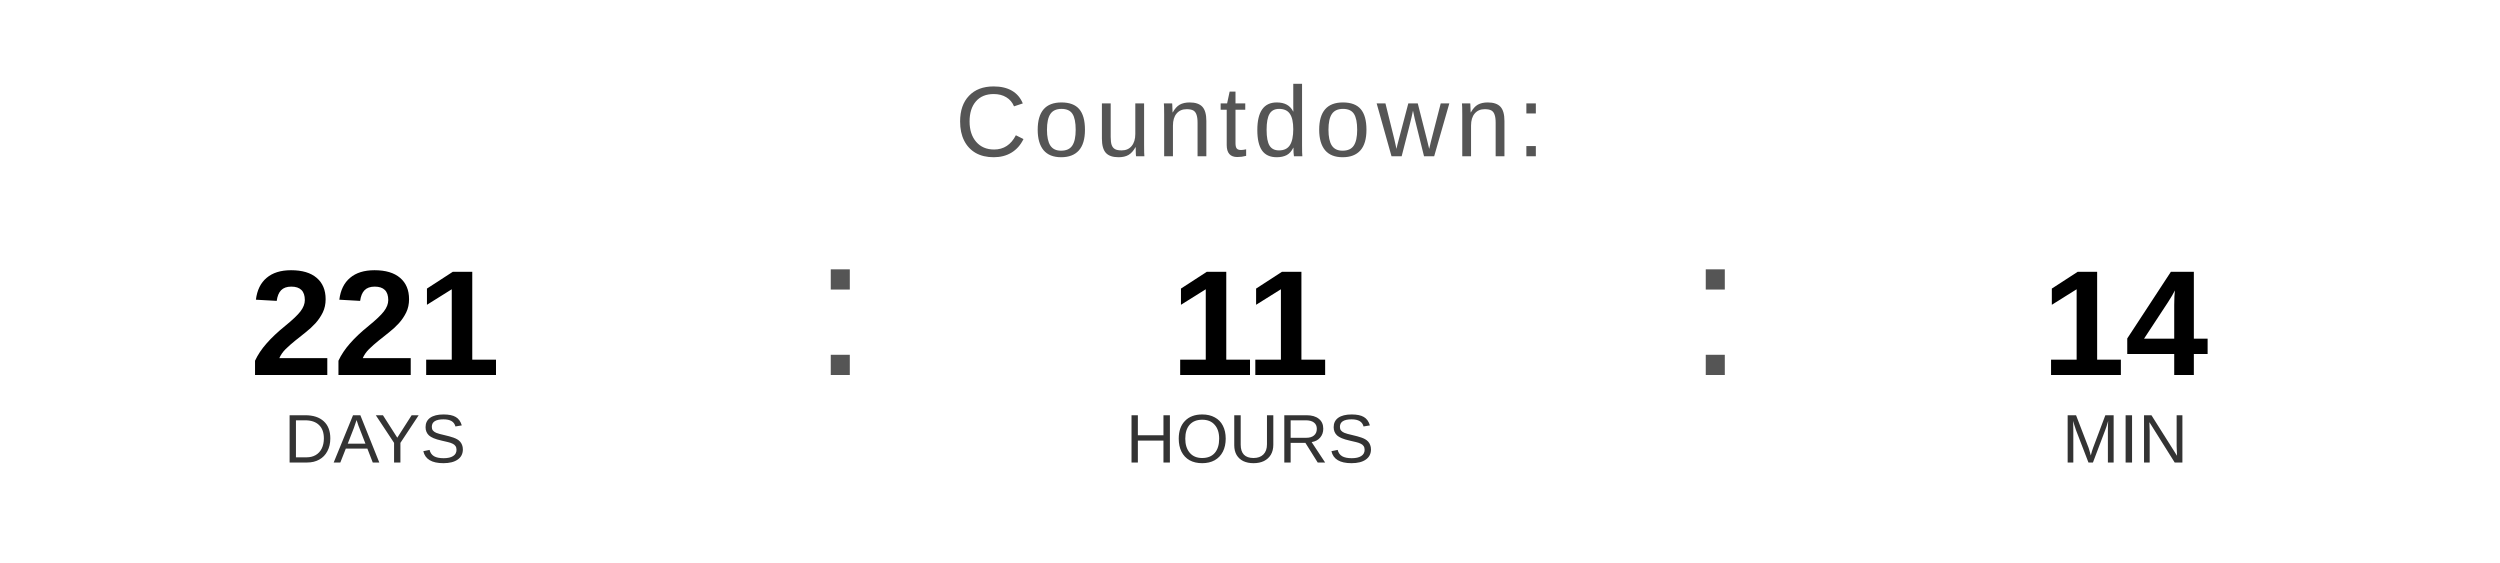
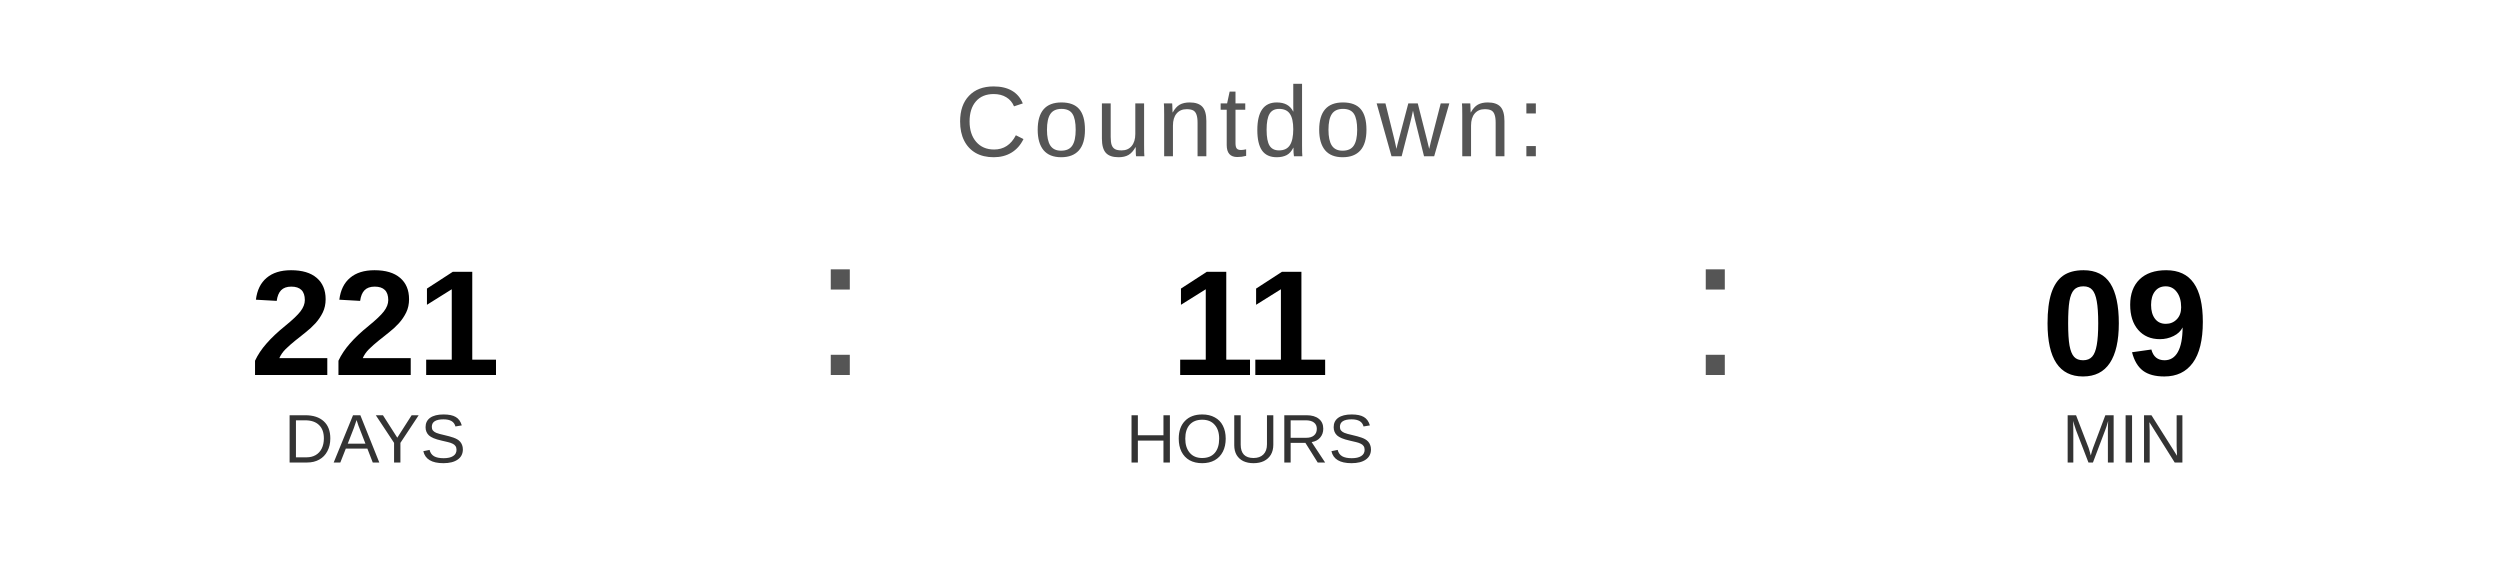
<svg xmlns="http://www.w3.org/2000/svg" width="400" height="90" viewBox="0 0 400 90">
  <text x="200" y="25" font-family="Arial, Helvetica, sans-serif" font-size="16" fill="#555555" text-anchor="middle" letter-spacing="1">
    Countdown:
  </text>
  <text x="60" y="60" font-family="Arial, Helvetica, sans-serif" font-size="24" font-weight="bold" fill="#000000" text-anchor="middle">221</text>
  <text x="60" y="74" font-family="Arial, Helvetica, sans-serif" font-size="11" fill="#333333" text-anchor="middle">DAYS</text>
  <text x="130" y="60" font-family="Arial, sans-serif" font-size="32" fill="#555555">:</text>
  <text x="200" y="60" font-family="Arial, Helvetica, sans-serif" font-size="24" font-weight="bold" fill="#000000" text-anchor="middle">11</text>
  <text x="200" y="74" font-family="Arial, Helvetica, sans-serif" font-size="11" fill="#333333" text-anchor="middle">HOURS</text>
  <text x="270" y="60" font-family="Arial, sans-serif" font-size="32" fill="#555555">:</text>
-   <text x="340" y="60" font-family="Arial, Helvetica, sans-serif" font-size="24" font-weight="bold" fill="#000000" text-anchor="middle">14</text>
+   <text x="340" y="60" font-family="Arial, Helvetica, sans-serif" font-size="24" font-weight="bold" fill="#000000" text-anchor="middle">09</text>
  <text x="340" y="74" font-family="Arial, Helvetica, sans-serif" font-size="11" fill="#333333" text-anchor="middle">MIN</text>
</svg>
